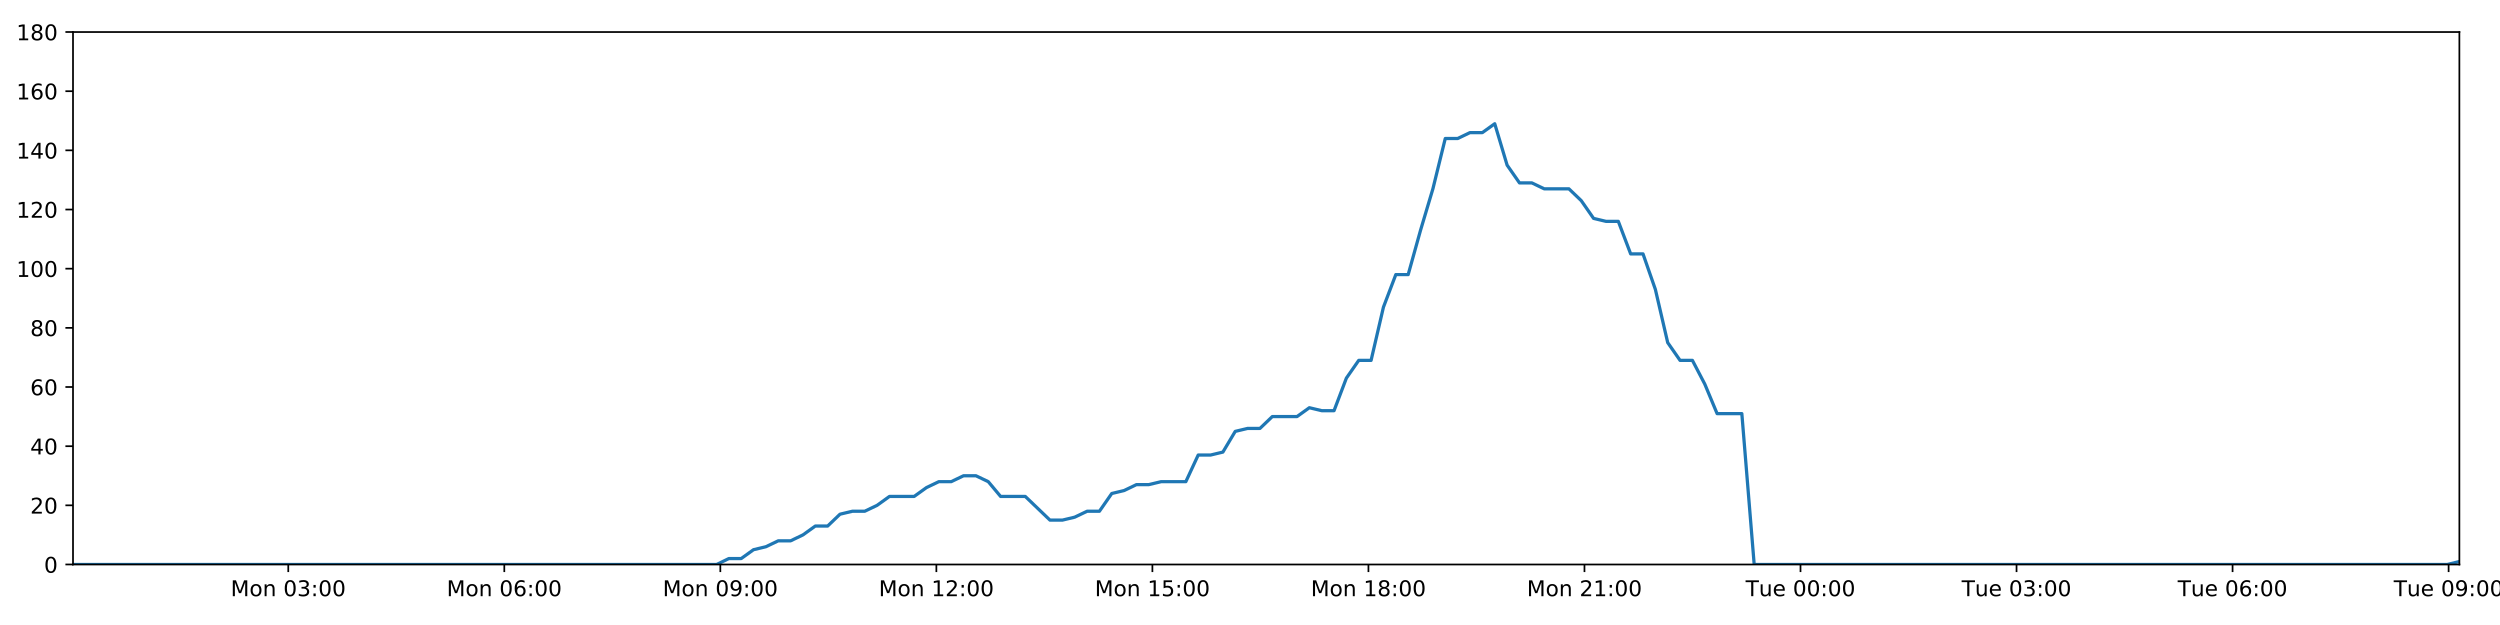
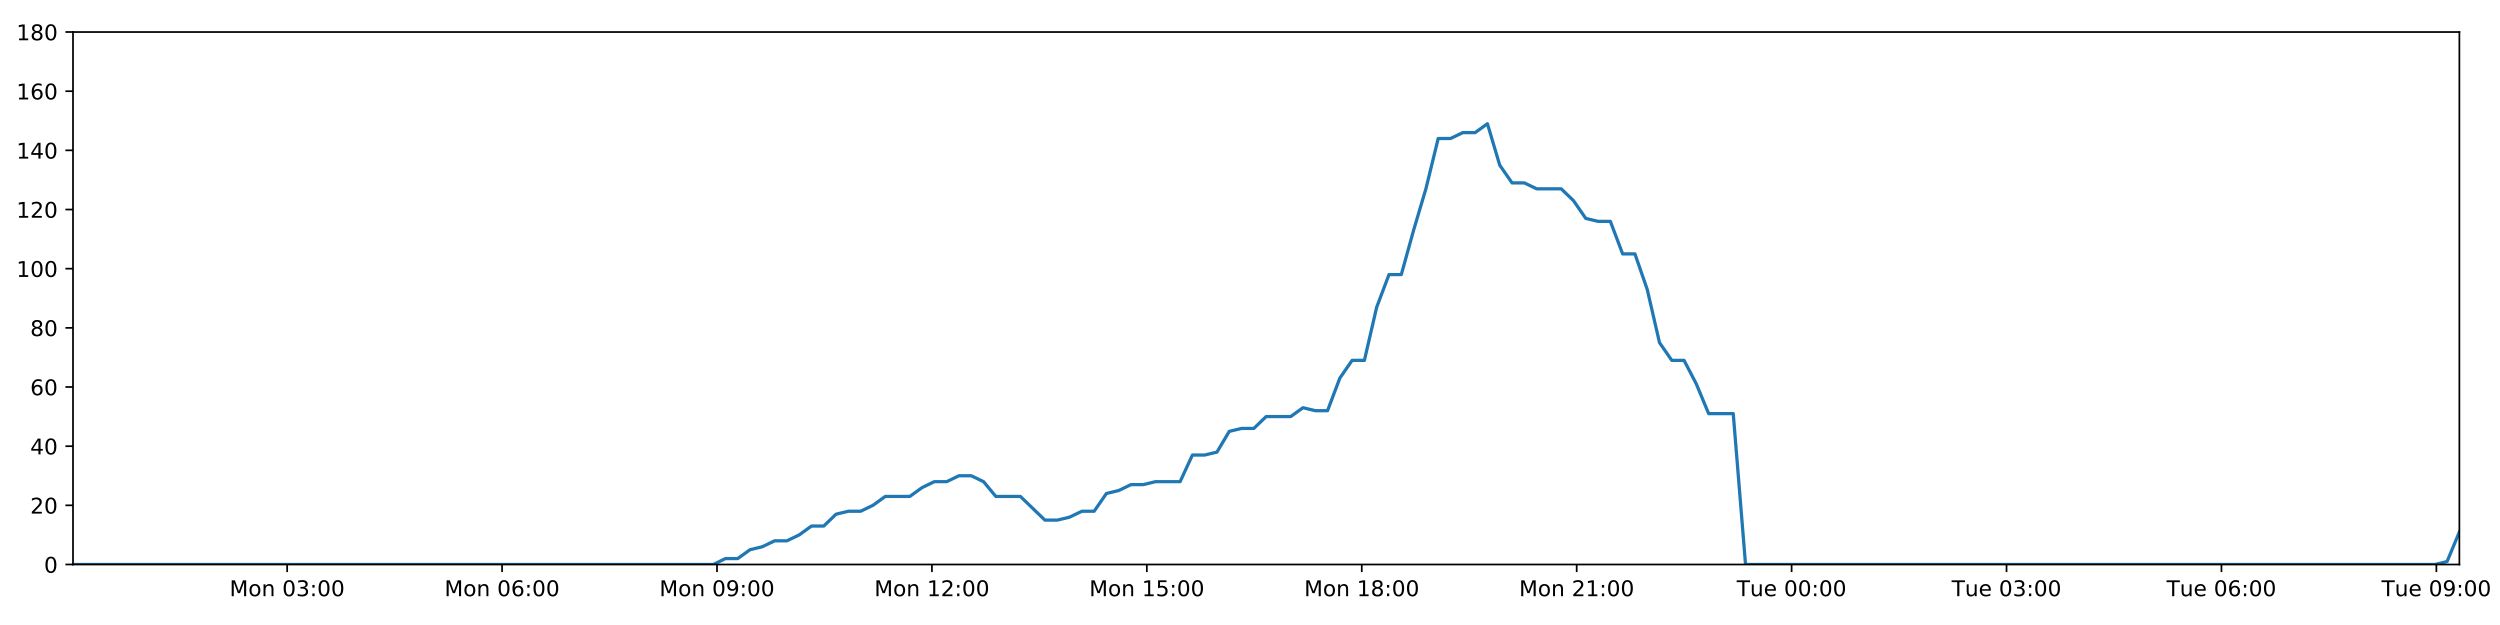
<svg xmlns="http://www.w3.org/2000/svg" xmlns:xlink="http://www.w3.org/1999/xlink" height="288pt" version="1.1" viewBox="0 0 1152 288" width="1152pt">
  <defs>
    <style type="text/css">
*{stroke-linecap:butt;stroke-linejoin:round;}
  </style>
  </defs>
  <g id="figure_1">
    <g id="patch_1">
      <path d="M 0 288  L 1152 288  L 1152 0  L 0 0  z " style="fill:#ffffff;" />
    </g>
    <g id="axes_1">
      <g id="patch_2">
        <path d="M 33.64 260.12  L 1133.28 260.12  L 1133.28 14.76  L 33.64 14.76  z " style="fill:#ffffff;" />
      </g>
      <g id="matplotlib.axis_1">
        <g id="xtick_1">
          <g id="line2d_1">
            <defs>
-               <path d="M 0 0  L 0 3.5  " id="mdcb3e60991" style="stroke:#000000;stroke-width:0.8;" />
-             </defs>
-             <g>
-               <use style="stroke:#000000;stroke-width:0.8;" x="132.832" xlink:href="#mdcb3e60991" y="260.12" />
+               <path d="M 0 0  L 0 3.5  " id="m170ac75b8f" style="stroke:#000000;stroke-width:0.8;" />
+             </defs>
+             <g>
+               <use style="stroke:#000000;stroke-width:0.8;" x="132.321" xlink:href="#m170ac75b8f" y="260.12" />
            </g>
          </g>
          <g id="text_1">
            <defs>
              <path d="M 9.812 72.906  L 24.516 72.906  L 43.109 23.297  L 61.812 72.906  L 76.516 72.906  L 76.516 0  L 66.891 0  L 66.891 64.016  L 48.094 14.016  L 38.188 14.016  L 19.391 64.016  L 19.391 0  L 9.812 0  z " id="DejaVuSans-77" />
              <path d="M 30.609 48.391  Q 23.391 48.391 19.188 42.75  Q 14.984 37.109 14.984 27.297  Q 14.984 17.484 19.156 11.844  Q 23.344 6.203 30.609 6.203  Q 37.797 6.203 41.984 11.859  Q 46.188 17.531 46.188 27.297  Q 46.188 37.016 41.984 42.703  Q 37.797 48.391 30.609 48.391  z M 30.609 56  Q 42.328 56 49.016 48.375  Q 55.719 40.766 55.719 27.297  Q 55.719 13.875 49.016 6.219  Q 42.328 -1.422 30.609 -1.422  Q 18.844 -1.422 12.172 6.219  Q 5.516 13.875 5.516 27.297  Q 5.516 40.766 12.172 48.375  Q 18.844 56 30.609 56  z " id="DejaVuSans-111" />
              <path d="M 54.891 33.016  L 54.891 0  L 45.906 0  L 45.906 32.719  Q 45.906 40.484 42.875 44.328  Q 39.844 48.188 33.797 48.188  Q 26.516 48.188 22.312 43.547  Q 18.109 38.922 18.109 30.906  L 18.109 0  L 9.078 0  L 9.078 54.688  L 18.109 54.688  L 18.109 46.188  Q 21.344 51.125 25.703 53.562  Q 30.078 56 35.797 56  Q 45.219 56 50.047 50.172  Q 54.891 44.344 54.891 33.016  z " id="DejaVuSans-110" />
              <path id="DejaVuSans-32" />
              <path d="M 31.781 66.406  Q 24.172 66.406 20.328 58.906  Q 16.5 51.422 16.5 36.375  Q 16.5 21.391 20.328 13.891  Q 24.172 6.391 31.781 6.391  Q 39.453 6.391 43.281 13.891  Q 47.125 21.391 47.125 36.375  Q 47.125 51.422 43.281 58.906  Q 39.453 66.406 31.781 66.406  z M 31.781 74.219  Q 44.047 74.219 50.516 64.516  Q 56.984 54.828 56.984 36.375  Q 56.984 17.969 50.516 8.266  Q 44.047 -1.422 31.781 -1.422  Q 19.531 -1.422 13.062 8.266  Q 6.594 17.969 6.594 36.375  Q 6.594 54.828 13.062 64.516  Q 19.531 74.219 31.781 74.219  z " id="DejaVuSans-48" />
              <path d="M 40.578 39.312  Q 47.656 37.797 51.625 33  Q 55.609 28.219 55.609 21.188  Q 55.609 10.406 48.188 4.484  Q 40.766 -1.422 27.094 -1.422  Q 22.516 -1.422 17.656 -0.516  Q 12.797 0.391 7.625 2.203  L 7.625 11.719  Q 11.719 9.328 16.594 8.109  Q 21.484 6.891 26.812 6.891  Q 36.078 6.891 40.938 10.547  Q 45.797 14.203 45.797 21.188  Q 45.797 27.641 41.281 31.266  Q 36.766 34.906 28.719 34.906  L 20.219 34.906  L 20.219 43.016  L 29.109 43.016  Q 36.375 43.016 40.234 45.922  Q 44.094 48.828 44.094 54.297  Q 44.094 59.906 40.109 62.906  Q 36.141 65.922 28.719 65.922  Q 24.656 65.922 20.016 65.031  Q 15.375 64.156 9.812 62.312  L 9.812 71.094  Q 15.438 72.656 20.344 73.438  Q 25.25 74.219 29.594 74.219  Q 40.828 74.219 47.359 69.109  Q 53.906 64.016 53.906 55.328  Q 53.906 49.266 50.438 45.094  Q 46.969 40.922 40.578 39.312  z " id="DejaVuSans-51" />
              <path d="M 11.719 12.406  L 22.016 12.406  L 22.016 0  L 11.719 0  z M 11.719 51.703  L 22.016 51.703  L 22.016 39.312  L 11.719 39.312  z " id="DejaVuSans-58" />
            </defs>
-             <g transform="translate(106.2915 274.7184)scale(0.1 -0.1)">
+             <g transform="translate(105.7807 274.7184)scale(0.1 -0.1)">
              <use xlink:href="#DejaVuSans-77" />
              <use x="86.279" xlink:href="#DejaVuSans-111" />
              <use x="147.461" xlink:href="#DejaVuSans-110" />
              <use x="210.84" xlink:href="#DejaVuSans-32" />
              <use x="242.627" xlink:href="#DejaVuSans-48" />
              <use x="306.25" xlink:href="#DejaVuSans-51" />
              <use x="369.873" xlink:href="#DejaVuSans-58" />
              <use x="403.564" xlink:href="#DejaVuSans-48" />
              <use x="467.188" xlink:href="#DejaVuSans-48" />
            </g>
          </g>
        </g>
        <g id="xtick_2">
          <g id="line2d_2">
            <g>
-               <use style="stroke:#000000;stroke-width:0.8;" x="232.381" xlink:href="#mdcb3e60991" y="260.12" />
+               <use style="stroke:#000000;stroke-width:0.8;" x="231.357" xlink:href="#m170ac75b8f" y="260.12" />
            </g>
          </g>
          <g id="text_2">
            <defs>
              <path d="M 33.016 40.375  Q 26.375 40.375 22.484 35.828  Q 18.609 31.297 18.609 23.391  Q 18.609 15.531 22.484 10.953  Q 26.375 6.391 33.016 6.391  Q 39.656 6.391 43.531 10.953  Q 47.406 15.531 47.406 23.391  Q 47.406 31.297 43.531 35.828  Q 39.656 40.375 33.016 40.375  z M 52.594 71.297  L 52.594 62.312  Q 48.875 64.062 45.094 64.984  Q 41.312 65.922 37.594 65.922  Q 27.828 65.922 22.672 59.328  Q 17.531 52.734 16.797 39.406  Q 19.672 43.656 24.016 45.922  Q 28.375 48.188 33.594 48.188  Q 44.578 48.188 50.953 41.516  Q 57.328 34.859 57.328 23.391  Q 57.328 12.156 50.688 5.359  Q 44.047 -1.422 33.016 -1.422  Q 20.359 -1.422 13.672 8.266  Q 6.984 17.969 6.984 36.375  Q 6.984 53.656 15.188 63.938  Q 23.391 74.219 37.203 74.219  Q 40.922 74.219 44.703 73.484  Q 48.484 72.75 52.594 71.297  z " id="DejaVuSans-54" />
            </defs>
-             <g transform="translate(205.84 274.7184)scale(0.1 -0.1)">
+             <g transform="translate(204.8168 274.7184)scale(0.1 -0.1)">
              <use xlink:href="#DejaVuSans-77" />
              <use x="86.279" xlink:href="#DejaVuSans-111" />
              <use x="147.461" xlink:href="#DejaVuSans-110" />
              <use x="210.84" xlink:href="#DejaVuSans-32" />
              <use x="242.627" xlink:href="#DejaVuSans-48" />
              <use x="306.25" xlink:href="#DejaVuSans-54" />
              <use x="369.873" xlink:href="#DejaVuSans-58" />
              <use x="403.564" xlink:href="#DejaVuSans-48" />
              <use x="467.188" xlink:href="#DejaVuSans-48" />
            </g>
          </g>
        </g>
        <g id="xtick_3">
          <g id="line2d_3">
            <g>
-               <use style="stroke:#000000;stroke-width:0.8;" x="331.929" xlink:href="#mdcb3e60991" y="260.12" />
+               <use style="stroke:#000000;stroke-width:0.8;" x="330.393" xlink:href="#m170ac75b8f" y="260.12" />
            </g>
          </g>
          <g id="text_3">
            <defs>
              <path d="M 10.984 1.516  L 10.984 10.5  Q 14.703 8.734 18.5 7.812  Q 22.312 6.891 25.984 6.891  Q 35.75 6.891 40.891 13.453  Q 46.047 20.016 46.781 33.406  Q 43.953 29.203 39.594 26.953  Q 35.25 24.703 29.984 24.703  Q 19.047 24.703 12.672 31.312  Q 6.297 37.938 6.297 49.422  Q 6.297 60.641 12.938 67.422  Q 19.578 74.219 30.609 74.219  Q 43.266 74.219 49.922 64.516  Q 56.594 54.828 56.594 36.375  Q 56.594 19.141 48.406 8.859  Q 40.234 -1.422 26.422 -1.422  Q 22.703 -1.422 18.891 -0.688  Q 15.094 0.047 10.984 1.516  z M 30.609 32.422  Q 37.25 32.422 41.125 36.953  Q 45.016 41.5 45.016 49.422  Q 45.016 57.281 41.125 61.844  Q 37.25 66.406 30.609 66.406  Q 23.969 66.406 20.094 61.844  Q 16.219 57.281 16.219 49.422  Q 16.219 41.5 20.094 36.953  Q 23.969 32.422 30.609 32.422  z " id="DejaVuSans-57" />
            </defs>
-             <g transform="translate(305.3886 274.7184)scale(0.1 -0.1)">
+             <g transform="translate(303.8528 274.7184)scale(0.1 -0.1)">
              <use xlink:href="#DejaVuSans-77" />
              <use x="86.279" xlink:href="#DejaVuSans-111" />
              <use x="147.461" xlink:href="#DejaVuSans-110" />
              <use x="210.84" xlink:href="#DejaVuSans-32" />
              <use x="242.627" xlink:href="#DejaVuSans-48" />
              <use x="306.25" xlink:href="#DejaVuSans-57" />
              <use x="369.873" xlink:href="#DejaVuSans-58" />
              <use x="403.564" xlink:href="#DejaVuSans-48" />
              <use x="467.188" xlink:href="#DejaVuSans-48" />
            </g>
          </g>
        </g>
        <g id="xtick_4">
          <g id="line2d_4">
            <g>
-               <use style="stroke:#000000;stroke-width:0.8;" x="431.478" xlink:href="#mdcb3e60991" y="260.12" />
+               <use style="stroke:#000000;stroke-width:0.8;" x="429.429" xlink:href="#m170ac75b8f" y="260.12" />
            </g>
          </g>
          <g id="text_4">
            <defs>
              <path d="M 12.406 8.297  L 28.516 8.297  L 28.516 63.922  L 10.984 60.406  L 10.984 69.391  L 28.422 72.906  L 38.281 72.906  L 38.281 8.297  L 54.391 8.297  L 54.391 0  L 12.406 0  z " id="DejaVuSans-49" />
              <path d="M 19.188 8.297  L 53.609 8.297  L 53.609 0  L 7.328 0  L 7.328 8.297  Q 12.938 14.109 22.625 23.891  Q 32.328 33.688 34.812 36.531  Q 39.547 41.844 41.422 45.531  Q 43.312 49.219 43.312 52.781  Q 43.312 58.594 39.234 62.25  Q 35.156 65.922 28.609 65.922  Q 23.969 65.922 18.812 64.312  Q 13.672 62.703 7.812 59.422  L 7.812 69.391  Q 13.766 71.781 18.938 73  Q 24.125 74.219 28.422 74.219  Q 39.75 74.219 46.484 68.547  Q 53.219 62.891 53.219 53.422  Q 53.219 48.922 51.531 44.891  Q 49.859 40.875 45.406 35.406  Q 44.188 33.984 37.641 27.219  Q 31.109 20.453 19.188 8.297  z " id="DejaVuSans-50" />
            </defs>
-             <g transform="translate(404.9372 274.7184)scale(0.1 -0.1)">
+             <g transform="translate(402.8888 274.7184)scale(0.1 -0.1)">
              <use xlink:href="#DejaVuSans-77" />
              <use x="86.279" xlink:href="#DejaVuSans-111" />
              <use x="147.461" xlink:href="#DejaVuSans-110" />
              <use x="210.84" xlink:href="#DejaVuSans-32" />
              <use x="242.627" xlink:href="#DejaVuSans-49" />
              <use x="306.25" xlink:href="#DejaVuSans-50" />
              <use x="369.873" xlink:href="#DejaVuSans-58" />
              <use x="403.564" xlink:href="#DejaVuSans-48" />
              <use x="467.188" xlink:href="#DejaVuSans-48" />
            </g>
          </g>
        </g>
        <g id="xtick_5">
          <g id="line2d_5">
            <g>
-               <use style="stroke:#000000;stroke-width:0.8;" x="531.026" xlink:href="#mdcb3e60991" y="260.12" />
+               <use style="stroke:#000000;stroke-width:0.8;" x="528.465" xlink:href="#m170ac75b8f" y="260.12" />
            </g>
          </g>
          <g id="text_5">
            <defs>
              <path d="M 10.797 72.906  L 49.516 72.906  L 49.516 64.594  L 19.828 64.594  L 19.828 46.734  Q 21.969 47.469 24.109 47.828  Q 26.266 48.188 28.422 48.188  Q 40.625 48.188 47.75 41.5  Q 54.891 34.812 54.891 23.391  Q 54.891 11.625 47.562 5.094  Q 40.234 -1.422 26.906 -1.422  Q 22.312 -1.422 17.547 -0.641  Q 12.797 0.141 7.719 1.703  L 7.719 11.625  Q 12.109 9.234 16.797 8.062  Q 21.484 6.891 26.703 6.891  Q 35.156 6.891 40.078 11.328  Q 45.016 15.766 45.016 23.391  Q 45.016 31 40.078 35.438  Q 35.156 39.891 26.703 39.891  Q 22.75 39.891 18.812 39.016  Q 14.891 38.141 10.797 36.281  z " id="DejaVuSans-53" />
            </defs>
-             <g transform="translate(504.4858 274.7184)scale(0.1 -0.1)">
+             <g transform="translate(501.9249 274.7184)scale(0.1 -0.1)">
              <use xlink:href="#DejaVuSans-77" />
              <use x="86.279" xlink:href="#DejaVuSans-111" />
              <use x="147.461" xlink:href="#DejaVuSans-110" />
              <use x="210.84" xlink:href="#DejaVuSans-32" />
              <use x="242.627" xlink:href="#DejaVuSans-49" />
              <use x="306.25" xlink:href="#DejaVuSans-53" />
              <use x="369.873" xlink:href="#DejaVuSans-58" />
              <use x="403.564" xlink:href="#DejaVuSans-48" />
              <use x="467.188" xlink:href="#DejaVuSans-48" />
            </g>
          </g>
        </g>
        <g id="xtick_6">
          <g id="line2d_6">
            <g>
-               <use style="stroke:#000000;stroke-width:0.8;" x="630.575" xlink:href="#mdcb3e60991" y="260.12" />
+               <use style="stroke:#000000;stroke-width:0.8;" x="627.502" xlink:href="#m170ac75b8f" y="260.12" />
            </g>
          </g>
          <g id="text_6">
            <defs>
              <path d="M 31.781 34.625  Q 24.75 34.625 20.719 30.859  Q 16.703 27.094 16.703 20.516  Q 16.703 13.922 20.719 10.156  Q 24.75 6.391 31.781 6.391  Q 38.812 6.391 42.859 10.172  Q 46.922 13.969 46.922 20.516  Q 46.922 27.094 42.891 30.859  Q 38.875 34.625 31.781 34.625  z M 21.922 38.812  Q 15.578 40.375 12.031 44.719  Q 8.5 49.078 8.5 55.328  Q 8.5 64.062 14.719 69.141  Q 20.953 74.219 31.781 74.219  Q 42.672 74.219 48.875 69.141  Q 55.078 64.062 55.078 55.328  Q 55.078 49.078 51.531 44.719  Q 48 40.375 41.703 38.812  Q 48.828 37.156 52.797 32.312  Q 56.781 27.484 56.781 20.516  Q 56.781 9.906 50.312 4.234  Q 43.844 -1.422 31.781 -1.422  Q 19.734 -1.422 13.25 4.234  Q 6.781 9.906 6.781 20.516  Q 6.781 27.484 10.781 32.312  Q 14.797 37.156 21.922 38.812  z M 18.312 54.391  Q 18.312 48.734 21.844 45.562  Q 25.391 42.391 31.781 42.391  Q 38.141 42.391 41.719 45.562  Q 45.312 48.734 45.312 54.391  Q 45.312 60.062 41.719 63.234  Q 38.141 66.406 31.781 66.406  Q 25.391 66.406 21.844 63.234  Q 18.312 60.062 18.312 54.391  z " id="DejaVuSans-56" />
            </defs>
-             <g transform="translate(604.0344 274.7184)scale(0.1 -0.1)">
+             <g transform="translate(600.9609 274.7184)scale(0.1 -0.1)">
              <use xlink:href="#DejaVuSans-77" />
              <use x="86.279" xlink:href="#DejaVuSans-111" />
              <use x="147.461" xlink:href="#DejaVuSans-110" />
              <use x="210.84" xlink:href="#DejaVuSans-32" />
              <use x="242.627" xlink:href="#DejaVuSans-49" />
              <use x="306.25" xlink:href="#DejaVuSans-56" />
              <use x="369.873" xlink:href="#DejaVuSans-58" />
              <use x="403.564" xlink:href="#DejaVuSans-48" />
              <use x="467.188" xlink:href="#DejaVuSans-48" />
            </g>
          </g>
        </g>
        <g id="xtick_7">
          <g id="line2d_7">
            <g>
-               <use style="stroke:#000000;stroke-width:0.8;" x="730.124" xlink:href="#mdcb3e60991" y="260.12" />
+               <use style="stroke:#000000;stroke-width:0.8;" x="726.538" xlink:href="#m170ac75b8f" y="260.12" />
            </g>
          </g>
          <g id="text_7">
-             <g transform="translate(703.5829 274.7184)scale(0.1 -0.1)">
+             <g transform="translate(699.9969 274.7184)scale(0.1 -0.1)">
              <use xlink:href="#DejaVuSans-77" />
              <use x="86.279" xlink:href="#DejaVuSans-111" />
              <use x="147.461" xlink:href="#DejaVuSans-110" />
              <use x="210.84" xlink:href="#DejaVuSans-32" />
              <use x="242.627" xlink:href="#DejaVuSans-50" />
              <use x="306.25" xlink:href="#DejaVuSans-49" />
              <use x="369.873" xlink:href="#DejaVuSans-58" />
              <use x="403.564" xlink:href="#DejaVuSans-48" />
              <use x="467.188" xlink:href="#DejaVuSans-48" />
            </g>
          </g>
        </g>
        <g id="xtick_8">
          <g id="line2d_8">
            <g>
-               <use style="stroke:#000000;stroke-width:0.8;" x="829.672" xlink:href="#mdcb3e60991" y="260.12" />
+               <use style="stroke:#000000;stroke-width:0.8;" x="825.574" xlink:href="#m170ac75b8f" y="260.12" />
            </g>
          </g>
          <g id="text_8">
            <defs>
              <path d="M -0.297 72.906  L 61.375 72.906  L 61.375 64.594  L 35.5 64.594  L 35.5 0  L 25.594 0  L 25.594 64.594  L -0.297 64.594  z " id="DejaVuSans-84" />
              <path d="M 8.5 21.578  L 8.5 54.688  L 17.484 54.688  L 17.484 21.922  Q 17.484 14.156 20.5 10.266  Q 23.531 6.391 29.594 6.391  Q 36.859 6.391 41.078 11.031  Q 45.312 15.672 45.312 23.688  L 45.312 54.688  L 54.297 54.688  L 54.297 0  L 45.312 0  L 45.312 8.406  Q 42.047 3.422 37.719 1  Q 33.406 -1.422 27.688 -1.422  Q 18.266 -1.422 13.375 4.438  Q 8.5 10.297 8.5 21.578  z M 31.109 56  z " id="DejaVuSans-117" />
              <path d="M 56.203 29.594  L 56.203 25.203  L 14.891 25.203  Q 15.484 15.922 20.484 11.062  Q 25.484 6.203 34.422 6.203  Q 39.594 6.203 44.453 7.469  Q 49.312 8.734 54.109 11.281  L 54.109 2.781  Q 49.266 0.734 44.188 -0.344  Q 39.109 -1.422 33.891 -1.422  Q 20.797 -1.422 13.156 6.188  Q 5.516 13.812 5.516 26.812  Q 5.516 40.234 12.766 48.109  Q 20.016 56 32.328 56  Q 43.359 56 49.781 48.891  Q 56.203 41.797 56.203 29.594  z M 47.219 32.234  Q 47.125 39.594 43.094 43.984  Q 39.062 48.391 32.422 48.391  Q 24.906 48.391 20.391 44.141  Q 15.875 39.891 15.188 32.172  z " id="DejaVuSans-101" />
            </defs>
-             <g transform="translate(804.3862 274.7184)scale(0.1 -0.1)">
+             <g transform="translate(800.2876 274.7184)scale(0.1 -0.1)">
              <use xlink:href="#DejaVuSans-84" />
              <use x="60.85" xlink:href="#DejaVuSans-117" />
              <use x="124.229" xlink:href="#DejaVuSans-101" />
              <use x="185.752" xlink:href="#DejaVuSans-32" />
              <use x="217.539" xlink:href="#DejaVuSans-48" />
              <use x="281.162" xlink:href="#DejaVuSans-48" />
              <use x="344.785" xlink:href="#DejaVuSans-58" />
              <use x="378.477" xlink:href="#DejaVuSans-48" />
              <use x="442.1" xlink:href="#DejaVuSans-48" />
            </g>
          </g>
        </g>
        <g id="xtick_9">
          <g id="line2d_9">
            <g>
-               <use style="stroke:#000000;stroke-width:0.8;" x="929.221" xlink:href="#mdcb3e60991" y="260.12" />
+               <use style="stroke:#000000;stroke-width:0.8;" x="924.61" xlink:href="#m170ac75b8f" y="260.12" />
            </g>
          </g>
          <g id="text_9">
-             <g transform="translate(903.9348 274.7184)scale(0.1 -0.1)">
+             <g transform="translate(899.3237 274.7184)scale(0.1 -0.1)">
              <use xlink:href="#DejaVuSans-84" />
              <use x="60.85" xlink:href="#DejaVuSans-117" />
              <use x="124.229" xlink:href="#DejaVuSans-101" />
              <use x="185.752" xlink:href="#DejaVuSans-32" />
              <use x="217.539" xlink:href="#DejaVuSans-48" />
              <use x="281.162" xlink:href="#DejaVuSans-51" />
              <use x="344.785" xlink:href="#DejaVuSans-58" />
              <use x="378.477" xlink:href="#DejaVuSans-48" />
              <use x="442.1" xlink:href="#DejaVuSans-48" />
            </g>
          </g>
        </g>
        <g id="xtick_10">
          <g id="line2d_10">
            <g>
-               <use style="stroke:#000000;stroke-width:0.8;" x="1028.769" xlink:href="#mdcb3e60991" y="260.12" />
+               <use style="stroke:#000000;stroke-width:0.8;" x="1023.646" xlink:href="#m170ac75b8f" y="260.12" />
            </g>
          </g>
          <g id="text_10">
-             <g transform="translate(1003.483 274.7184)scale(0.1 -0.1)">
+             <g transform="translate(998.3597 274.7184)scale(0.1 -0.1)">
              <use xlink:href="#DejaVuSans-84" />
              <use x="60.85" xlink:href="#DejaVuSans-117" />
              <use x="124.229" xlink:href="#DejaVuSans-101" />
              <use x="185.752" xlink:href="#DejaVuSans-32" />
              <use x="217.539" xlink:href="#DejaVuSans-48" />
              <use x="281.162" xlink:href="#DejaVuSans-54" />
              <use x="344.785" xlink:href="#DejaVuSans-58" />
              <use x="378.477" xlink:href="#DejaVuSans-48" />
              <use x="442.1" xlink:href="#DejaVuSans-48" />
            </g>
          </g>
        </g>
        <g id="xtick_11">
          <g id="line2d_11">
            <g>
-               <use style="stroke:#000000;stroke-width:0.8;" x="1128.318" xlink:href="#mdcb3e60991" y="260.12" />
+               <use style="stroke:#000000;stroke-width:0.8;" x="1122.682" xlink:href="#m170ac75b8f" y="260.12" />
            </g>
          </g>
          <g id="text_11">
-             <g transform="translate(1103.032 274.7184)scale(0.1 -0.1)">
+             <g transform="translate(1097.396 274.7184)scale(0.1 -0.1)">
              <use xlink:href="#DejaVuSans-84" />
              <use x="60.85" xlink:href="#DejaVuSans-117" />
              <use x="124.229" xlink:href="#DejaVuSans-101" />
              <use x="185.752" xlink:href="#DejaVuSans-32" />
              <use x="217.539" xlink:href="#DejaVuSans-48" />
              <use x="281.162" xlink:href="#DejaVuSans-57" />
              <use x="344.785" xlink:href="#DejaVuSans-58" />
              <use x="378.477" xlink:href="#DejaVuSans-48" />
              <use x="442.1" xlink:href="#DejaVuSans-48" />
            </g>
          </g>
        </g>
      </g>
      <g id="matplotlib.axis_2">
        <g id="ytick_1">
          <g id="line2d_12">
            <defs>
-               <path d="M 0 0  L -3.5 0  " id="mb398c14007" style="stroke:#000000;stroke-width:0.8;" />
-             </defs>
-             <g>
-               <use style="stroke:#000000;stroke-width:0.8;" x="33.64" xlink:href="#mb398c14007" y="260.12" />
+               <path d="M 0 0  L -3.5 0  " id="m69918339c8" style="stroke:#000000;stroke-width:0.8;" />
+             </defs>
+             <g>
+               <use style="stroke:#000000;stroke-width:0.8;" x="33.64" xlink:href="#m69918339c8" y="260.12" />
            </g>
          </g>
          <g id="text_12">
            <g transform="translate(20.2775 263.9192)scale(0.1 -0.1)">
              <use xlink:href="#DejaVuSans-48" />
            </g>
          </g>
        </g>
        <g id="ytick_2">
          <g id="line2d_13">
            <g>
-               <use style="stroke:#000000;stroke-width:0.8;" x="33.64" xlink:href="#mb398c14007" y="232.858" />
+               <use style="stroke:#000000;stroke-width:0.8;" x="33.64" xlink:href="#m69918339c8" y="232.858" />
            </g>
          </g>
          <g id="text_13">
            <g transform="translate(13.915 236.657)scale(0.1 -0.1)">
              <use xlink:href="#DejaVuSans-50" />
              <use x="63.623" xlink:href="#DejaVuSans-48" />
            </g>
          </g>
        </g>
        <g id="ytick_3">
          <g id="line2d_14">
            <g>
-               <use style="stroke:#000000;stroke-width:0.8;" x="33.64" xlink:href="#mb398c14007" y="205.596" />
+               <use style="stroke:#000000;stroke-width:0.8;" x="33.64" xlink:href="#m69918339c8" y="205.596" />
            </g>
          </g>
          <g id="text_14">
            <defs>
              <path d="M 37.797 64.312  L 12.891 25.391  L 37.797 25.391  z M 35.203 72.906  L 47.609 72.906  L 47.609 25.391  L 58.016 25.391  L 58.016 17.188  L 47.609 17.188  L 47.609 0  L 37.797 0  L 37.797 17.188  L 4.891 17.188  L 4.891 26.703  z " id="DejaVuSans-52" />
            </defs>
            <g transform="translate(13.915 209.3948)scale(0.1 -0.1)">
              <use xlink:href="#DejaVuSans-52" />
              <use x="63.623" xlink:href="#DejaVuSans-48" />
            </g>
          </g>
        </g>
        <g id="ytick_4">
          <g id="line2d_15">
            <g>
-               <use style="stroke:#000000;stroke-width:0.8;" x="33.64" xlink:href="#mb398c14007" y="178.333" />
+               <use style="stroke:#000000;stroke-width:0.8;" x="33.64" xlink:href="#m69918339c8" y="178.333" />
            </g>
          </g>
          <g id="text_15">
            <g transform="translate(13.915 182.1326)scale(0.1 -0.1)">
              <use xlink:href="#DejaVuSans-54" />
              <use x="63.623" xlink:href="#DejaVuSans-48" />
            </g>
          </g>
        </g>
        <g id="ytick_5">
          <g id="line2d_16">
            <g>
-               <use style="stroke:#000000;stroke-width:0.8;" x="33.64" xlink:href="#mb398c14007" y="151.071" />
+               <use style="stroke:#000000;stroke-width:0.8;" x="33.64" xlink:href="#m69918339c8" y="151.071" />
            </g>
          </g>
          <g id="text_16">
            <g transform="translate(13.915 154.8703)scale(0.1 -0.1)">
              <use xlink:href="#DejaVuSans-56" />
              <use x="63.623" xlink:href="#DejaVuSans-48" />
            </g>
          </g>
        </g>
        <g id="ytick_6">
          <g id="line2d_17">
            <g>
-               <use style="stroke:#000000;stroke-width:0.8;" x="33.64" xlink:href="#mb398c14007" y="123.809" />
+               <use style="stroke:#000000;stroke-width:0.8;" x="33.64" xlink:href="#m69918339c8" y="123.809" />
            </g>
          </g>
          <g id="text_17">
            <g transform="translate(7.5525 127.6081)scale(0.1 -0.1)">
              <use xlink:href="#DejaVuSans-49" />
              <use x="63.623" xlink:href="#DejaVuSans-48" />
              <use x="127.246" xlink:href="#DejaVuSans-48" />
            </g>
          </g>
        </g>
        <g id="ytick_7">
          <g id="line2d_18">
            <g>
-               <use style="stroke:#000000;stroke-width:0.8;" x="33.64" xlink:href="#mb398c14007" y="96.547" />
+               <use style="stroke:#000000;stroke-width:0.8;" x="33.64" xlink:href="#m69918339c8" y="96.547" />
            </g>
          </g>
          <g id="text_18">
            <g transform="translate(7.5525 100.3459)scale(0.1 -0.1)">
              <use xlink:href="#DejaVuSans-49" />
              <use x="63.623" xlink:href="#DejaVuSans-50" />
              <use x="127.246" xlink:href="#DejaVuSans-48" />
            </g>
          </g>
        </g>
        <g id="ytick_8">
          <g id="line2d_19">
            <g>
-               <use style="stroke:#000000;stroke-width:0.8;" x="33.64" xlink:href="#mb398c14007" y="69.284" />
+               <use style="stroke:#000000;stroke-width:0.8;" x="33.64" xlink:href="#m69918339c8" y="69.284" />
            </g>
          </g>
          <g id="text_19">
            <g transform="translate(7.5525 73.08366)scale(0.1 -0.1)">
              <use xlink:href="#DejaVuSans-49" />
              <use x="63.623" xlink:href="#DejaVuSans-52" />
              <use x="127.246" xlink:href="#DejaVuSans-48" />
            </g>
          </g>
        </g>
        <g id="ytick_9">
          <g id="line2d_20">
            <g>
-               <use style="stroke:#000000;stroke-width:0.8;" x="33.64" xlink:href="#mb398c14007" y="42.022" />
+               <use style="stroke:#000000;stroke-width:0.8;" x="33.64" xlink:href="#m69918339c8" y="42.022" />
            </g>
          </g>
          <g id="text_20">
            <g transform="translate(7.5525 45.82144)scale(0.1 -0.1)">
              <use xlink:href="#DejaVuSans-49" />
              <use x="63.623" xlink:href="#DejaVuSans-54" />
              <use x="127.246" xlink:href="#DejaVuSans-48" />
            </g>
          </g>
        </g>
        <g id="ytick_10">
          <g id="line2d_21">
            <g>
-               <use style="stroke:#000000;stroke-width:0.8;" x="33.64" xlink:href="#mb398c14007" y="14.76" />
+               <use style="stroke:#000000;stroke-width:0.8;" x="33.64" xlink:href="#m69918339c8" y="14.76" />
            </g>
          </g>
          <g id="text_21">
            <g transform="translate(7.5525 18.55922)scale(0.1 -0.1)">
              <use xlink:href="#DejaVuSans-49" />
              <use x="63.623" xlink:href="#DejaVuSans-56" />
              <use x="127.246" xlink:href="#DejaVuSans-48" />
            </g>
          </g>
        </g>
      </g>
      <g id="line2d_22">
-         <path clip-path="url(#p2e7eb64b97)" d="M 33.64 260.12  L 330.231 260.12  L 335.827 257.394  L 341.532 257.394  L 347.219 253.304  L 352.905 251.941  L 358.604 249.215  L 364.296 249.215  L 369.996 246.489  L 375.688 242.4  L 381.377 242.4  L 387.068 236.947  L 392.767 235.584  L 398.462 235.584  L 404.161 232.858  L 409.848 228.768  L 421.229 228.768  L 426.916 224.679  L 432.61 221.953  L 438.303 221.953  L 444.006 219.227  L 449.7 219.227  L 455.398 221.953  L 461.084 228.768  L 472.455 228.768  L 483.828 239.673  L 489.533 239.673  L 495.228 238.31  L 500.929 235.584  L 506.614 235.584  L 512.3 227.405  L 517.985 226.042  L 523.673 223.316  L 529.359 223.316  L 535.057 221.953  L 546.434 221.953  L 552.131 209.685  L 557.817 209.685  L 563.508 208.322  L 569.196 198.78  L 574.898 197.417  L 580.585 197.417  L 586.273 191.964  L 597.65 191.964  L 603.349 187.875  L 609.036 189.238  L 614.723 189.238  L 620.41 174.244  L 626.1 166.065  L 631.792 166.065  L 637.49 141.529  L 643.19 126.535  L 648.885 126.535  L 654.587 106.088  L 660.279 87.005  L 665.977 63.832  L 671.677 63.832  L 677.375 61.106  L 683.073 61.106  L 688.773 57.016  L 694.477 76.1  L 700.179 84.279  L 705.879 84.279  L 711.57 87.005  L 722.946 87.005  L 728.637 92.457  L 734.325 100.636  L 740.023 101.999  L 745.721 101.999  L 751.41 116.993  L 757.099 116.993  L 762.791 133.351  L 768.482 157.887  L 774.173 166.065  L 779.867 166.065  L 785.555 176.97  L 791.246 190.601  L 802.638 190.601  L 808.33 260.12  L 1127.684 260.12  L 1133.28 258.757  L 1133.28 258.757  " style="fill:none;stroke:#1f77b4;stroke-linecap:square;stroke-width:1.5;" />
+         <path clip-path="url(#p22677baf88)" d="M 33.64 260.12  L 328.704 260.12  L 334.271 257.394  L 339.947 257.394  L 345.605 253.304  L 351.261 251.941  L 356.931 249.215  L 362.593 249.215  L 368.264 246.489  L 373.927 242.4  L 379.586 242.4  L 385.248 236.947  L 390.918 235.584  L 396.584 235.584  L 402.254 232.858  L 407.911 228.768  L 419.234 228.768  L 424.892 224.679  L 430.555 221.953  L 436.219 221.953  L 441.893 219.227  L 447.558 219.227  L 453.227 221.953  L 458.883 228.768  L 470.195 228.768  L 481.51 239.673  L 487.186 239.673  L 492.852 238.31  L 498.523 235.584  L 504.179 235.584  L 509.836 227.405  L 515.491 226.042  L 521.15 223.316  L 526.807 223.316  L 532.475 221.953  L 543.794 221.953  L 549.461 209.685  L 555.118 209.685  L 560.78 208.322  L 566.439 198.78  L 572.111 197.417  L 577.769 197.417  L 583.428 191.964  L 594.746 191.964  L 600.416 187.875  L 606.073 189.238  L 611.731 189.238  L 617.389 174.244  L 623.05 166.065  L 628.712 166.065  L 634.381 141.529  L 640.052 126.535  L 645.717 126.535  L 651.39 106.088  L 657.052 87.005  L 662.721 63.832  L 668.392 63.832  L 674.061 61.106  L 679.729 61.106  L 685.4 57.016  L 691.074 76.1  L 696.747 84.279  L 702.418 84.279  L 708.079 87.005  L 719.397 87.005  L 725.058 92.457  L 730.718 100.636  L 736.386 101.999  L 742.055 101.999  L 747.714 116.993  L 753.374 116.993  L 759.037 133.351  L 764.698 157.887  L 770.36 166.065  L 776.024 166.065  L 781.684 176.97  L 787.345 190.601  L 798.678 190.601  L 804.341 260.12  L 1122.051 260.12  L 1127.618 258.757  L 1133.28 245.126  L 1133.28 245.126  " style="fill:none;stroke:#1f77b4;stroke-linecap:square;stroke-width:1.5;" />
      </g>
      <g id="patch_3">
        <path d="M 33.64 260.12  L 33.64 14.76  " style="fill:none;stroke:#000000;stroke-linecap:square;stroke-linejoin:miter;stroke-width:0.8;" />
      </g>
      <g id="patch_4">
        <path d="M 1133.28 260.12  L 1133.28 14.76  " style="fill:none;stroke:#000000;stroke-linecap:square;stroke-linejoin:miter;stroke-width:0.8;" />
      </g>
      <g id="patch_5">
        <path d="M 33.64 260.12  L 1133.28 260.12  " style="fill:none;stroke:#000000;stroke-linecap:square;stroke-linejoin:miter;stroke-width:0.8;" />
      </g>
      <g id="patch_6">
        <path d="M 33.64 14.76  L 1133.28 14.76  " style="fill:none;stroke:#000000;stroke-linecap:square;stroke-linejoin:miter;stroke-width:0.8;" />
      </g>
    </g>
  </g>
  <defs>
-     <clipPath id="p2e7eb64b97">
+     <clipPath id="p22677baf88">
      <rect height="245.36" width="1099.64" x="33.64" y="14.76" />
    </clipPath>
  </defs>
</svg>
